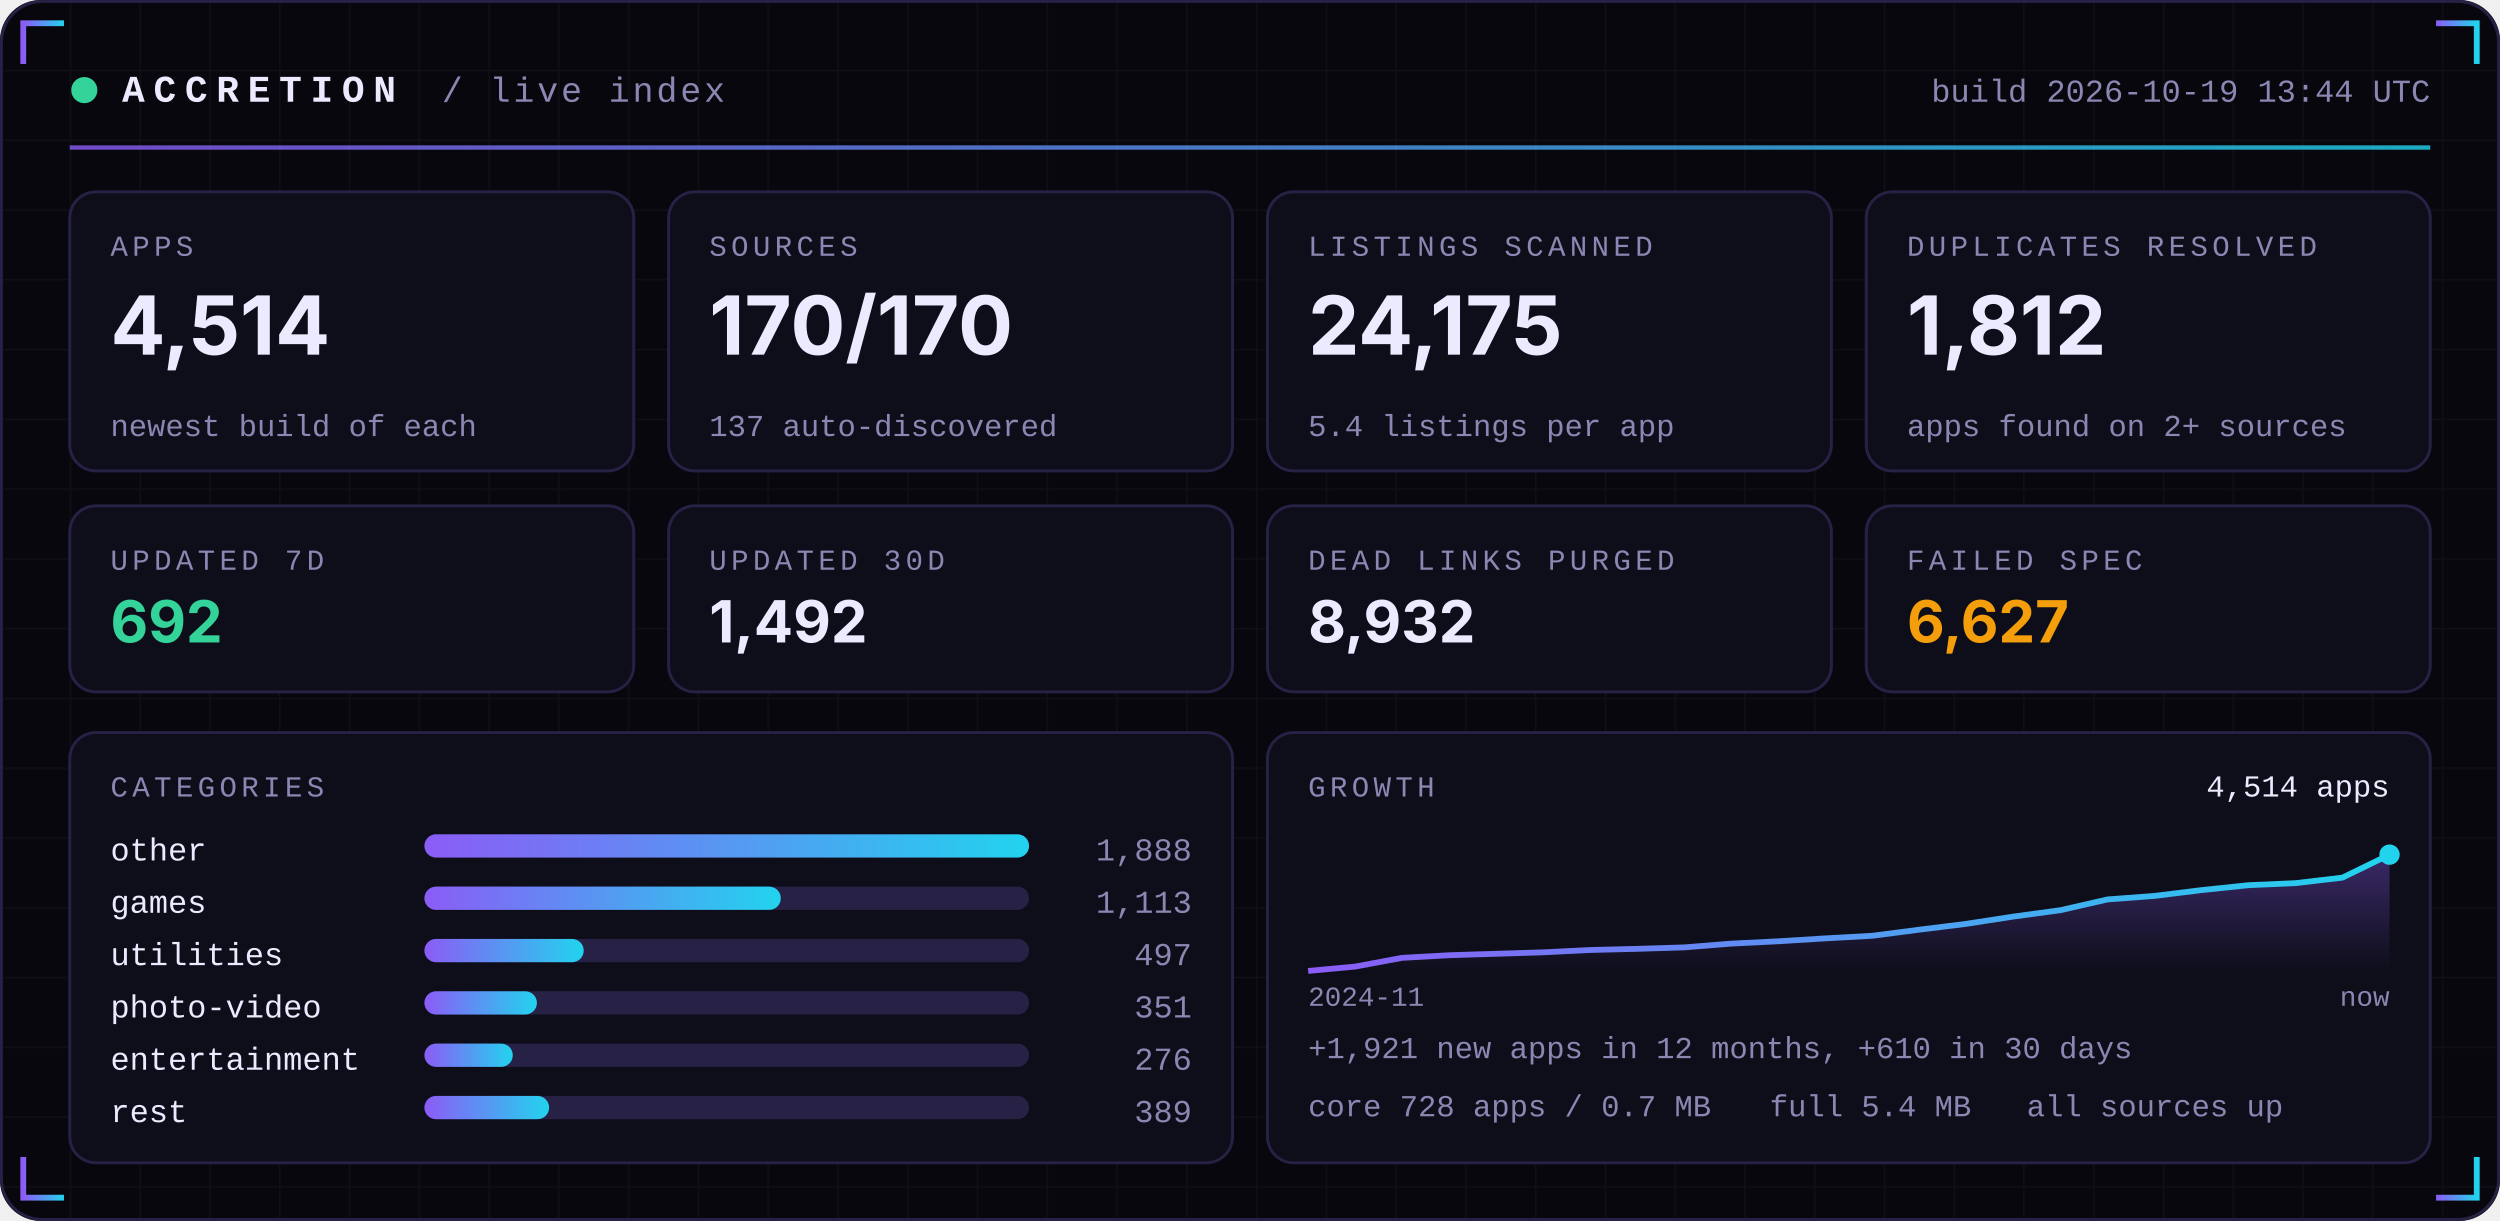
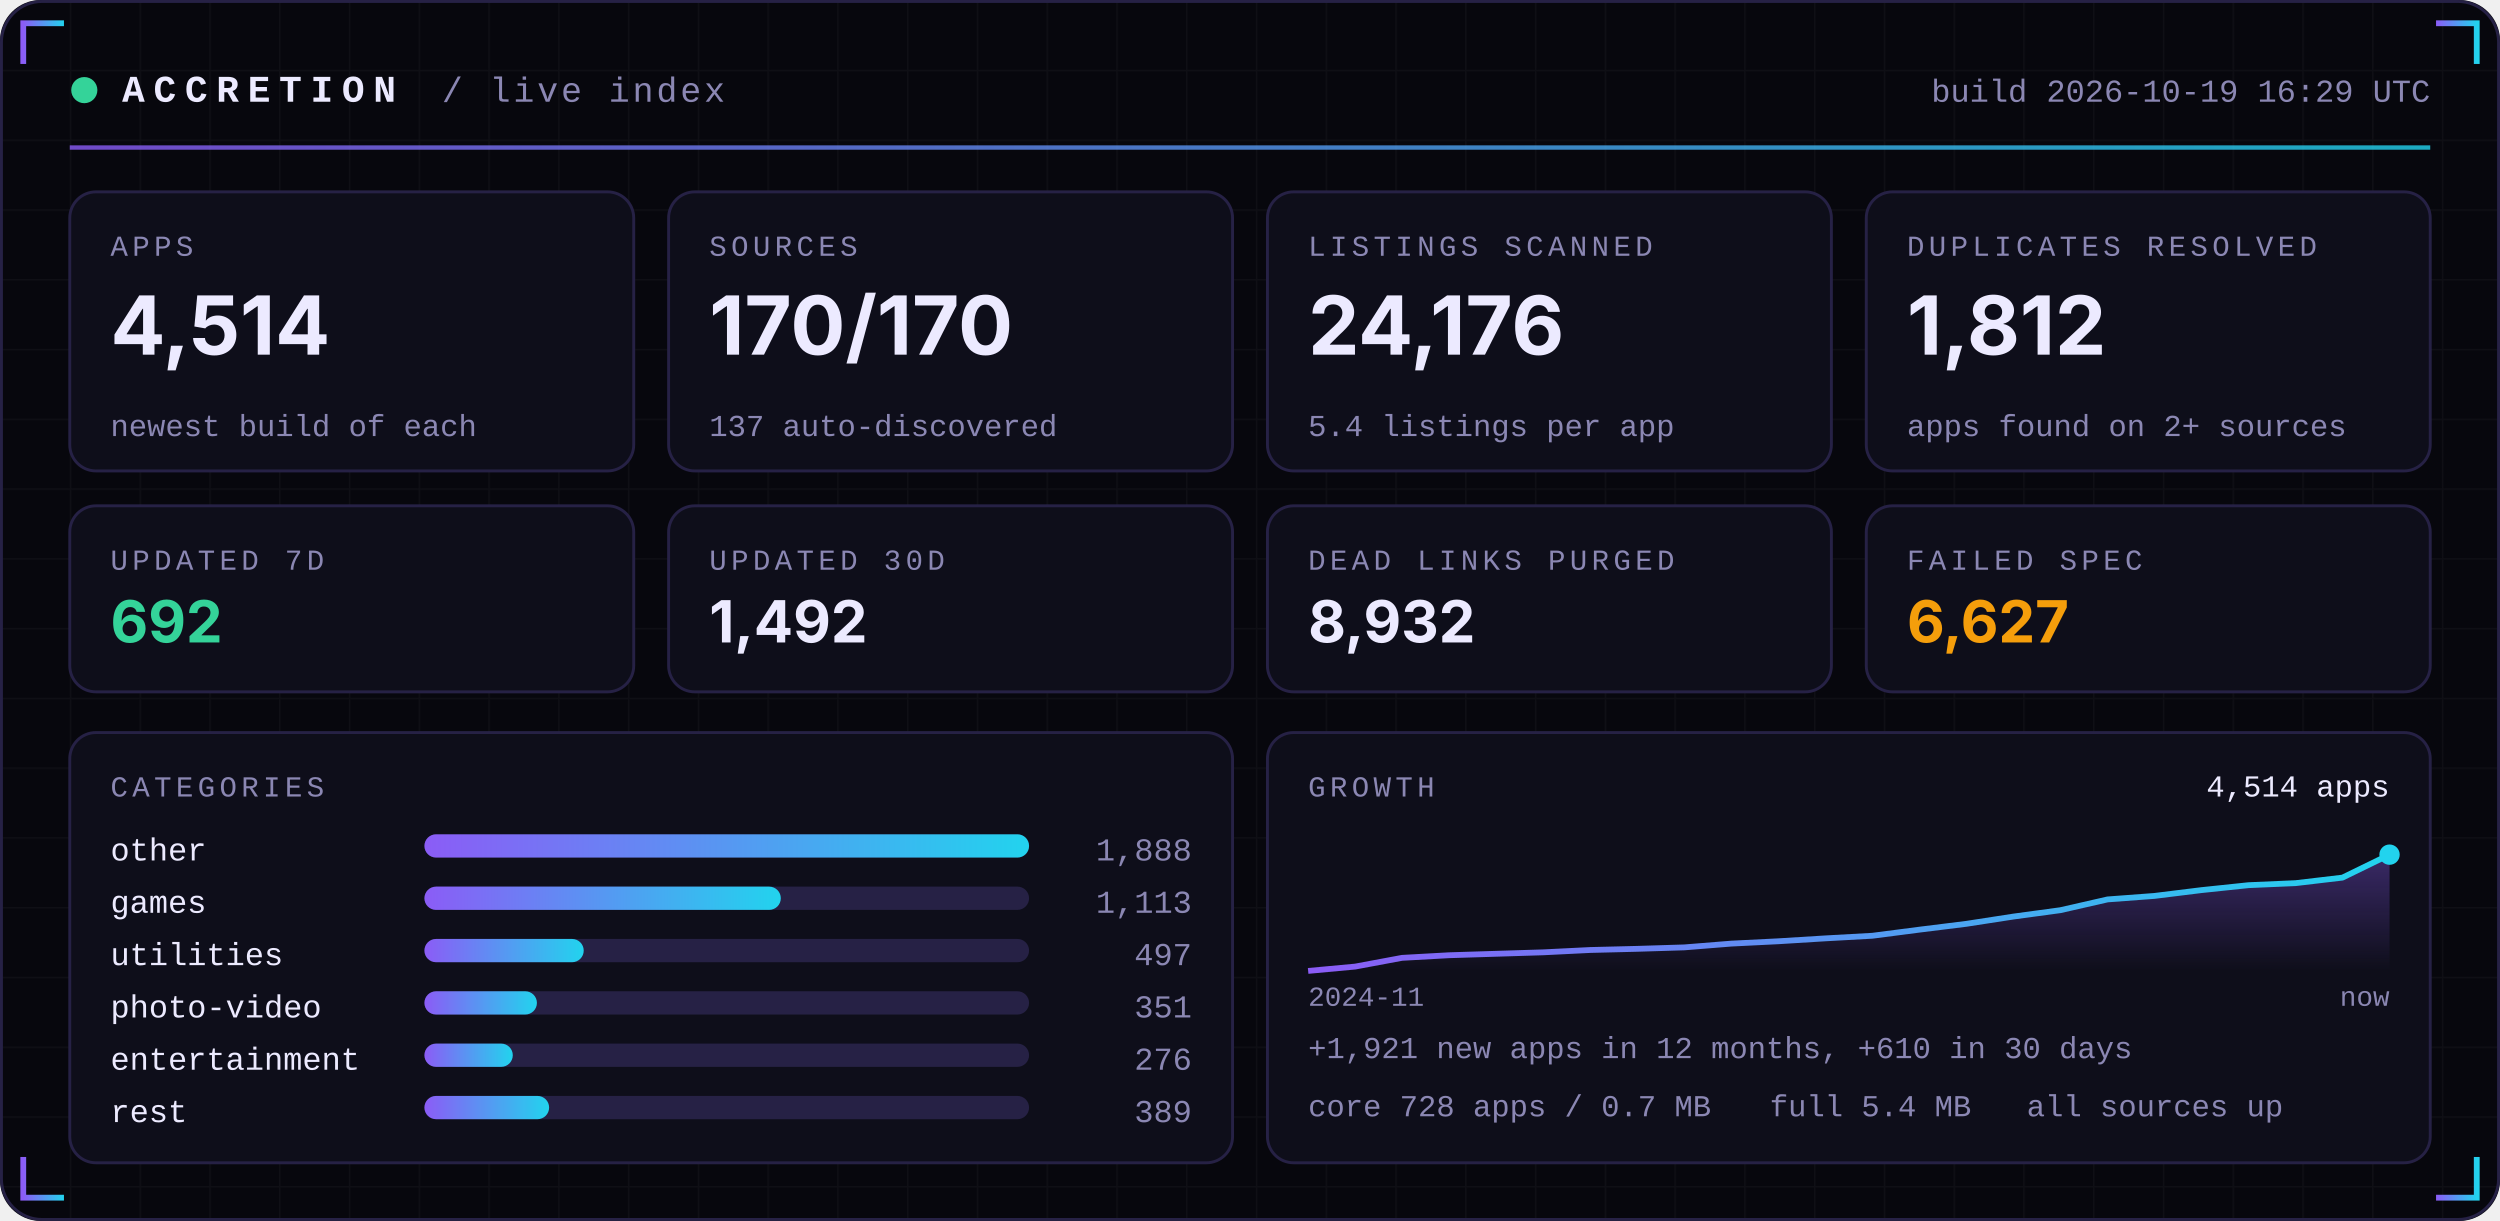
<svg xmlns="http://www.w3.org/2000/svg" width="860" height="420" viewBox="0 0 860 420" role="img">
  <defs>
    <linearGradient id="acc" x1="0" x2="1">
      <stop offset="0" stop-color="#8B5CF6" />
      <stop offset="1" stop-color="#22D3EE" />
    </linearGradient>
    <linearGradient id="area" x1="0" x2="0" y1="0" y2="1">
      <stop offset="0" stop-color="#8B5CF6" stop-opacity="0.35" />
      <stop offset="1" stop-color="#8B5CF6" stop-opacity="0" />
    </linearGradient>
    <pattern id="grid" width="24" height="24" patternUnits="userSpaceOnUse">
      <path d="M24 0H0V24" fill="none" stroke="#FFFFFF" stroke-opacity="0.035" />
    </pattern>
  </defs>
  <rect width="860" height="420" rx="14" fill="#07070D" />
  <rect width="860" height="420" rx="14" fill="url(#grid)" />
  <rect x="0.5" y="0.5" width="859" height="419" rx="14" fill="none" stroke="#262145" />
  <path d="M8 22 V8 H22" stroke="url(#acc)" stroke-width="2" fill="none" />
  <path d="M852 22 V8 H838" stroke="url(#acc)" stroke-width="2" fill="none" />
  <path d="M8 398 V412 H22" stroke="url(#acc)" stroke-width="2" fill="none" />
  <path d="M852 398 V412 H838" stroke="url(#acc)" stroke-width="2" fill="none" />
  <circle cx="29" cy="31" r="4.5" fill="#34D399">
    <animate attributeName="opacity" values="1;0.25;1" dur="2.4s" repeatCount="indefinite" />
  </circle>
  <text x="42" y="35" font-family="ui-monospace,SFMono-Regular,Menlo,Consolas,'Liberation Mono',monospace" font-size="13" font-weight="700" fill="#ECEAFF" text-anchor="start" letter-spacing="3">ACCRETION</text>
  <text x="152" y="35" font-family="ui-monospace,SFMono-Regular,Menlo,Consolas,'Liberation Mono',monospace" font-size="12" font-weight="400" fill="#8B87B3" text-anchor="start" letter-spacing="1">/ live index</text>
-   <text x="836" y="35" font-family="ui-monospace,SFMono-Regular,Menlo,Consolas,'Liberation Mono',monospace" font-size="11" font-weight="400" fill="#8B87B3" text-anchor="end" letter-spacing="0">build 2026-10-19 13:44 UTC</text>
+   <text x="836" y="35" font-family="ui-monospace,SFMono-Regular,Menlo,Consolas,'Liberation Mono',monospace" font-size="11" font-weight="400" fill="#8B87B3" text-anchor="end" letter-spacing="0">build 2026-10-19 16:29 UTC</text>
  <rect x="24" y="50" width="812" height="1.5" fill="url(#acc)" opacity="0.8" />
  <rect x="24.0" y="66" width="194.0" height="96" rx="9" fill="#0E0E1A" stroke="#262145" />
  <text x="38.0" y="88" font-family="ui-monospace,SFMono-Regular,Menlo,Consolas,'Liberation Mono',monospace" font-size="10" font-weight="400" fill="#8B87B3" text-anchor="start" letter-spacing="1.5">APPS</text>
  <text x="38.0" y="122" font-family="-apple-system,BlinkMacSystemFont,'Segoe UI',Inter,Helvetica,Arial,sans-serif" font-size="28" font-weight="700" fill="#ECEAFF" text-anchor="start" letter-spacing="0">4,514</text>
  <text x="38.0" y="150" font-family="ui-monospace,SFMono-Regular,Menlo,Consolas,'Liberation Mono',monospace" font-size="10.5" font-weight="400" fill="#8B87B3" text-anchor="start" letter-spacing="0">newest build of each</text>
  <rect x="230.0" y="66" width="194.0" height="96" rx="9" fill="#0E0E1A" stroke="#262145" />
  <text x="244.0" y="88" font-family="ui-monospace,SFMono-Regular,Menlo,Consolas,'Liberation Mono',monospace" font-size="10" font-weight="400" fill="#8B87B3" text-anchor="start" letter-spacing="1.5">SOURCES</text>
  <text x="244.0" y="122" font-family="-apple-system,BlinkMacSystemFont,'Segoe UI',Inter,Helvetica,Arial,sans-serif" font-size="28" font-weight="700" fill="#ECEAFF" text-anchor="start" letter-spacing="0">170/170</text>
  <text x="244.0" y="150" font-family="ui-monospace,SFMono-Regular,Menlo,Consolas,'Liberation Mono',monospace" font-size="10.5" font-weight="400" fill="#8B87B3" text-anchor="start" letter-spacing="0">137 auto-discovered</text>
  <rect x="436.0" y="66" width="194.0" height="96" rx="9" fill="#0E0E1A" stroke="#262145" />
  <text x="450.0" y="88" font-family="ui-monospace,SFMono-Regular,Menlo,Consolas,'Liberation Mono',monospace" font-size="10" font-weight="400" fill="#8B87B3" text-anchor="start" letter-spacing="1.5">LISTINGS SCANNED</text>
-   <text x="450.0" y="122" font-family="-apple-system,BlinkMacSystemFont,'Segoe UI',Inter,Helvetica,Arial,sans-serif" font-size="28" font-weight="700" fill="#ECEAFF" text-anchor="start" letter-spacing="0">24,175</text>
+   <text x="450.0" y="122" font-family="-apple-system,BlinkMacSystemFont,'Segoe UI',Inter,Helvetica,Arial,sans-serif" font-size="28" font-weight="700" fill="#ECEAFF" text-anchor="start" letter-spacing="0">24,176</text>
  <text x="450.0" y="150" font-family="ui-monospace,SFMono-Regular,Menlo,Consolas,'Liberation Mono',monospace" font-size="10.5" font-weight="400" fill="#8B87B3" text-anchor="start" letter-spacing="0">5.4 listings per app</text>
  <rect x="642.0" y="66" width="194.0" height="96" rx="9" fill="#0E0E1A" stroke="#262145" />
  <text x="656.0" y="88" font-family="ui-monospace,SFMono-Regular,Menlo,Consolas,'Liberation Mono',monospace" font-size="10" font-weight="400" fill="#8B87B3" text-anchor="start" letter-spacing="1.5">DUPLICATES RESOLVED</text>
  <text x="656.0" y="122" font-family="-apple-system,BlinkMacSystemFont,'Segoe UI',Inter,Helvetica,Arial,sans-serif" font-size="28" font-weight="700" fill="#ECEAFF" text-anchor="start" letter-spacing="0">1,812</text>
  <text x="656.0" y="150" font-family="ui-monospace,SFMono-Regular,Menlo,Consolas,'Liberation Mono',monospace" font-size="10.5" font-weight="400" fill="#8B87B3" text-anchor="start" letter-spacing="0">apps found on 2+ sources</text>
  <rect x="24.0" y="174" width="194.0" height="64" rx="9" fill="#0E0E1A" stroke="#262145" />
  <text x="38.0" y="196" font-family="ui-monospace,SFMono-Regular,Menlo,Consolas,'Liberation Mono',monospace" font-size="10" font-weight="400" fill="#8B87B3" text-anchor="start" letter-spacing="1.5">UPDATED 7D</text>
  <text x="38.0" y="221" font-family="-apple-system,BlinkMacSystemFont,'Segoe UI',Inter,Helvetica,Arial,sans-serif" font-size="20" font-weight="700" fill="#34D399" text-anchor="start" letter-spacing="0">692</text>
  <rect x="230.0" y="174" width="194.0" height="64" rx="9" fill="#0E0E1A" stroke="#262145" />
  <text x="244.0" y="196" font-family="ui-monospace,SFMono-Regular,Menlo,Consolas,'Liberation Mono',monospace" font-size="10" font-weight="400" fill="#8B87B3" text-anchor="start" letter-spacing="1.5">UPDATED 30D</text>
  <text x="244.0" y="221" font-family="-apple-system,BlinkMacSystemFont,'Segoe UI',Inter,Helvetica,Arial,sans-serif" font-size="20" font-weight="700" fill="#ECEAFF" text-anchor="start" letter-spacing="0">1,492</text>
  <rect x="436.0" y="174" width="194.0" height="64" rx="9" fill="#0E0E1A" stroke="#262145" />
  <text x="450.0" y="196" font-family="ui-monospace,SFMono-Regular,Menlo,Consolas,'Liberation Mono',monospace" font-size="10" font-weight="400" fill="#8B87B3" text-anchor="start" letter-spacing="1.5">DEAD LINKS PURGED</text>
  <text x="450.0" y="221" font-family="-apple-system,BlinkMacSystemFont,'Segoe UI',Inter,Helvetica,Arial,sans-serif" font-size="20" font-weight="700" fill="#ECEAFF" text-anchor="start" letter-spacing="0">8,932</text>
  <rect x="642.0" y="174" width="194.0" height="64" rx="9" fill="#0E0E1A" stroke="#262145" />
  <text x="656.0" y="196" font-family="ui-monospace,SFMono-Regular,Menlo,Consolas,'Liberation Mono',monospace" font-size="10" font-weight="400" fill="#8B87B3" text-anchor="start" letter-spacing="1.5">FAILED SPEC</text>
  <text x="656.0" y="221" font-family="-apple-system,BlinkMacSystemFont,'Segoe UI',Inter,Helvetica,Arial,sans-serif" font-size="20" font-weight="700" fill="#F59E0B" text-anchor="start" letter-spacing="0">6,627</text>
  <rect x="24" y="252" width="400.0" height="148" rx="9" fill="#0E0E1A" stroke="#262145" />
  <rect x="436.0" y="252" width="400.0" height="148" rx="9" fill="#0E0E1A" stroke="#262145" />
  <text x="38" y="274" font-family="ui-monospace,SFMono-Regular,Menlo,Consolas,'Liberation Mono',monospace" font-size="10" font-weight="400" fill="#8B87B3" text-anchor="start" letter-spacing="1.5">CATEGORIES</text>
  <text x="38" y="296" font-family="ui-monospace,SFMono-Regular,Menlo,Consolas,'Liberation Mono',monospace" font-size="11" font-weight="400" fill="#ECEAFF" text-anchor="start" letter-spacing="0">other</text>
  <rect x="146" y="287" width="208.0" height="8" rx="4" fill="#262145" />
  <rect x="146" y="287" width="208.0" height="8" rx="4" fill="url(#acc)" />
  <text x="410.0" y="296" font-family="ui-monospace,SFMono-Regular,Menlo,Consolas,'Liberation Mono',monospace" font-size="11" font-weight="400" fill="#8B87B3" text-anchor="end" letter-spacing="0">1,888</text>
  <text x="38" y="314" font-family="ui-monospace,SFMono-Regular,Menlo,Consolas,'Liberation Mono',monospace" font-size="11" font-weight="400" fill="#ECEAFF" text-anchor="start" letter-spacing="0">games</text>
  <rect x="146" y="305" width="208.0" height="8" rx="4" fill="#262145" />
  <rect x="146" y="305" width="122.6" height="8" rx="4" fill="url(#acc)" />
  <text x="410.0" y="314" font-family="ui-monospace,SFMono-Regular,Menlo,Consolas,'Liberation Mono',monospace" font-size="11" font-weight="400" fill="#8B87B3" text-anchor="end" letter-spacing="0">1,113</text>
  <text x="38" y="332" font-family="ui-monospace,SFMono-Regular,Menlo,Consolas,'Liberation Mono',monospace" font-size="11" font-weight="400" fill="#ECEAFF" text-anchor="start" letter-spacing="0">utilities</text>
  <rect x="146" y="323" width="208.0" height="8" rx="4" fill="#262145" />
  <rect x="146" y="323" width="54.8" height="8" rx="4" fill="url(#acc)" />
  <text x="410.0" y="332" font-family="ui-monospace,SFMono-Regular,Menlo,Consolas,'Liberation Mono',monospace" font-size="11" font-weight="400" fill="#8B87B3" text-anchor="end" letter-spacing="0">497</text>
  <text x="38" y="350" font-family="ui-monospace,SFMono-Regular,Menlo,Consolas,'Liberation Mono',monospace" font-size="11" font-weight="400" fill="#ECEAFF" text-anchor="start" letter-spacing="0">photo-video</text>
  <rect x="146" y="341" width="208.0" height="8" rx="4" fill="#262145" />
  <rect x="146" y="341" width="38.7" height="8" rx="4" fill="url(#acc)" />
  <text x="410.0" y="350" font-family="ui-monospace,SFMono-Regular,Menlo,Consolas,'Liberation Mono',monospace" font-size="11" font-weight="400" fill="#8B87B3" text-anchor="end" letter-spacing="0">351</text>
  <text x="38" y="368" font-family="ui-monospace,SFMono-Regular,Menlo,Consolas,'Liberation Mono',monospace" font-size="11" font-weight="400" fill="#ECEAFF" text-anchor="start" letter-spacing="0">entertainment</text>
  <rect x="146" y="359" width="208.0" height="8" rx="4" fill="#262145" />
  <rect x="146" y="359" width="30.4" height="8" rx="4" fill="url(#acc)" />
  <text x="410.0" y="368" font-family="ui-monospace,SFMono-Regular,Menlo,Consolas,'Liberation Mono',monospace" font-size="11" font-weight="400" fill="#8B87B3" text-anchor="end" letter-spacing="0">276</text>
  <text x="38" y="386" font-family="ui-monospace,SFMono-Regular,Menlo,Consolas,'Liberation Mono',monospace" font-size="11" font-weight="400" fill="#ECEAFF" text-anchor="start" letter-spacing="0">rest</text>
  <rect x="146" y="377" width="208.0" height="8" rx="4" fill="#262145" />
  <rect x="146" y="377" width="42.9" height="8" rx="4" fill="url(#acc)" />
  <text x="410.0" y="386" font-family="ui-monospace,SFMono-Regular,Menlo,Consolas,'Liberation Mono',monospace" font-size="11" font-weight="400" fill="#8B87B3" text-anchor="end" letter-spacing="0">389</text>
  <text x="450.0" y="274" font-family="ui-monospace,SFMono-Regular,Menlo,Consolas,'Liberation Mono',monospace" font-size="10" font-weight="400" fill="#8B87B3" text-anchor="start" letter-spacing="1.5">GROWTH</text>
  <polygon points="450.0,334 450.0,334.0 466.2,332.5 482.3,329.5 498.5,328.6 514.7,328.1 530.9,327.6 547.0,326.8 563.2,326.4 579.4,325.9 595.6,324.6 611.7,323.8 627.9,322.8 644.1,321.9 660.3,319.8 676.4,317.8 692.6,315.3 708.8,313.1 725.0,309.4 741.1,308.2 757.3,306.2 773.5,304.5 789.7,303.8 805.8,301.9 822.0,294.0 822.0,334" fill="url(#area)" />
  <polyline points="450.0,334.0 466.2,332.5 482.3,329.5 498.5,328.6 514.7,328.1 530.9,327.6 547.0,326.8 563.2,326.4 579.4,325.9 595.6,324.6 611.7,323.8 627.9,322.8 644.1,321.9 660.3,319.8 676.4,317.8 692.6,315.3 708.8,313.1 725.0,309.4 741.1,308.2 757.3,306.2 773.5,304.5 789.7,303.8 805.8,301.9 822.0,294.0" fill="none" stroke="url(#acc)" stroke-width="2" stroke-linejoin="round" />
  <circle cx="822.0" cy="294.0" r="3.5" fill="#22D3EE" />
  <text x="822.0" y="274" font-family="ui-monospace,SFMono-Regular,Menlo,Consolas,'Liberation Mono',monospace" font-size="10.5" font-weight="400" fill="#ECEAFF" text-anchor="end" letter-spacing="0">4,514 apps</text>
  <text x="450.0" y="346" font-family="ui-monospace,SFMono-Regular,Menlo,Consolas,'Liberation Mono',monospace" font-size="9.5" font-weight="400" fill="#8B87B3" text-anchor="start" letter-spacing="0">2024-11</text>
  <text x="822.0" y="346" font-family="ui-monospace,SFMono-Regular,Menlo,Consolas,'Liberation Mono',monospace" font-size="9.5" font-weight="400" fill="#8B87B3" text-anchor="end" letter-spacing="0">now</text>
  <text x="450.0" y="364" font-family="ui-monospace,SFMono-Regular,Menlo,Consolas,'Liberation Mono',monospace" font-size="10.5" font-weight="400" fill="#8B87B3" text-anchor="start" letter-spacing="0">+1,921 new apps in 12 months, +610 in 30 days</text>
  <text x="450.0" y="384" font-family="ui-monospace,SFMono-Regular,Menlo,Consolas,'Liberation Mono',monospace" font-size="10.5" font-weight="400" fill="#8B87B3" text-anchor="start" letter-spacing="0">core 728 apps / 0.7 MB</text>
  <text x="608.8" y="384" font-family="ui-monospace,SFMono-Regular,Menlo,Consolas,'Liberation Mono',monospace" font-size="10.5" font-weight="400" fill="#8B87B3" text-anchor="start" letter-spacing="0">full 5.4 MB</text>
  <text x="697.2" y="384" font-family="ui-monospace,SFMono-Regular,Menlo,Consolas,'Liberation Mono',monospace" font-size="10.5" font-weight="400" fill="#8B87B3" text-anchor="start" letter-spacing="0">all sources up</text>
</svg>
